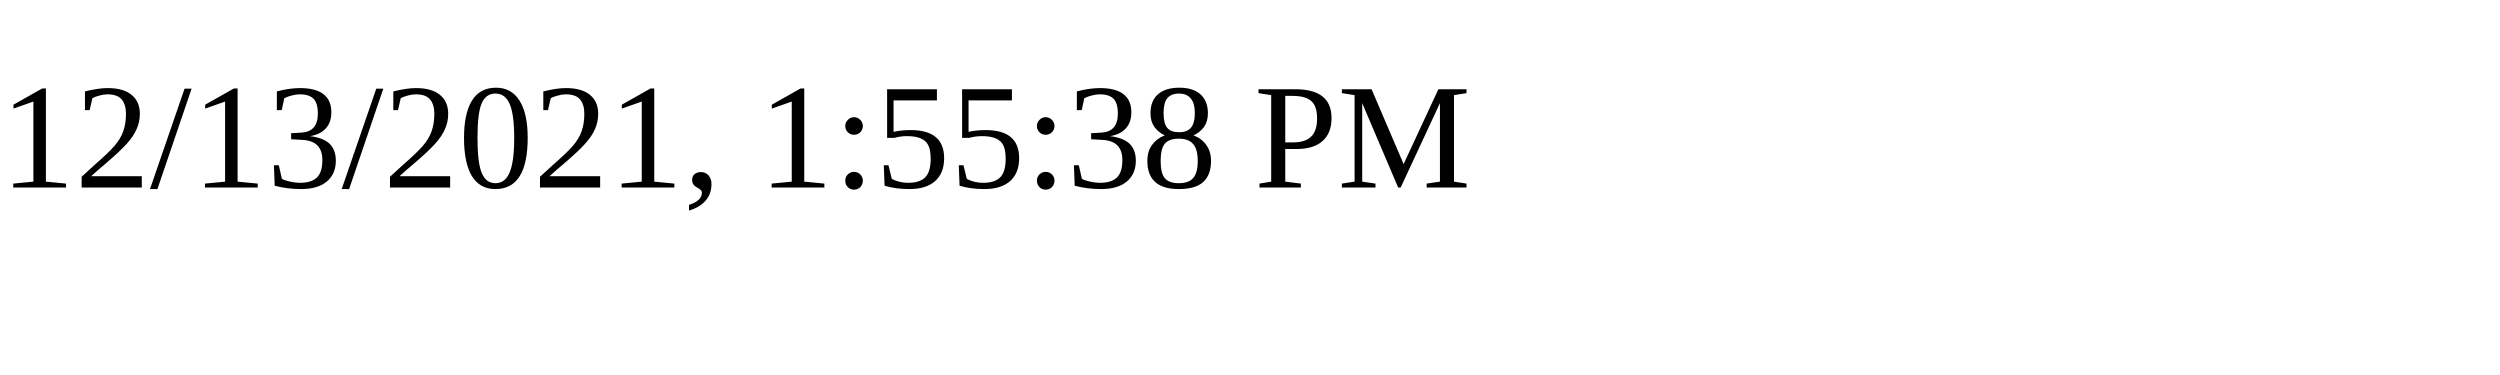
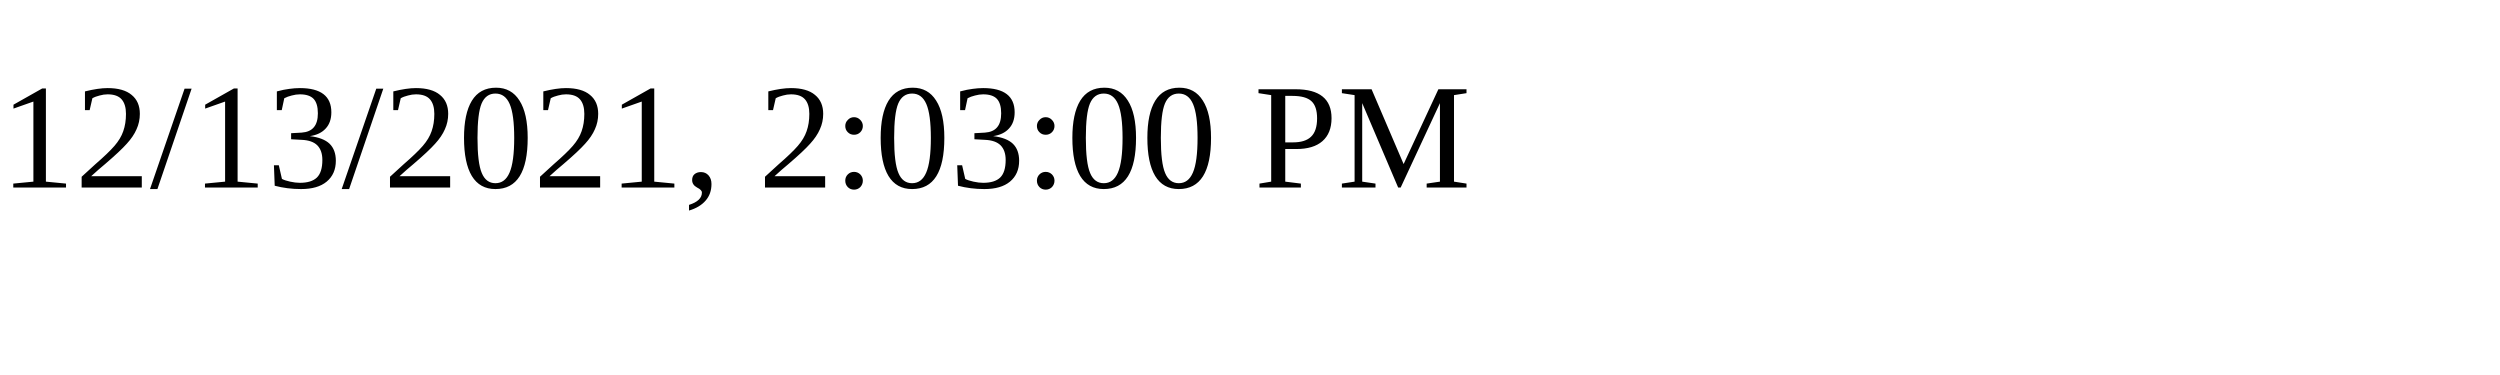
<svg xmlns="http://www.w3.org/2000/svg" height="30" width="200">
-   <text x="0" y="15">12/13/2021, 1:55:38 PM</text>
+   <text x="0" y="15">12/13/2021, 2:03:00 PM</text>
</svg>
